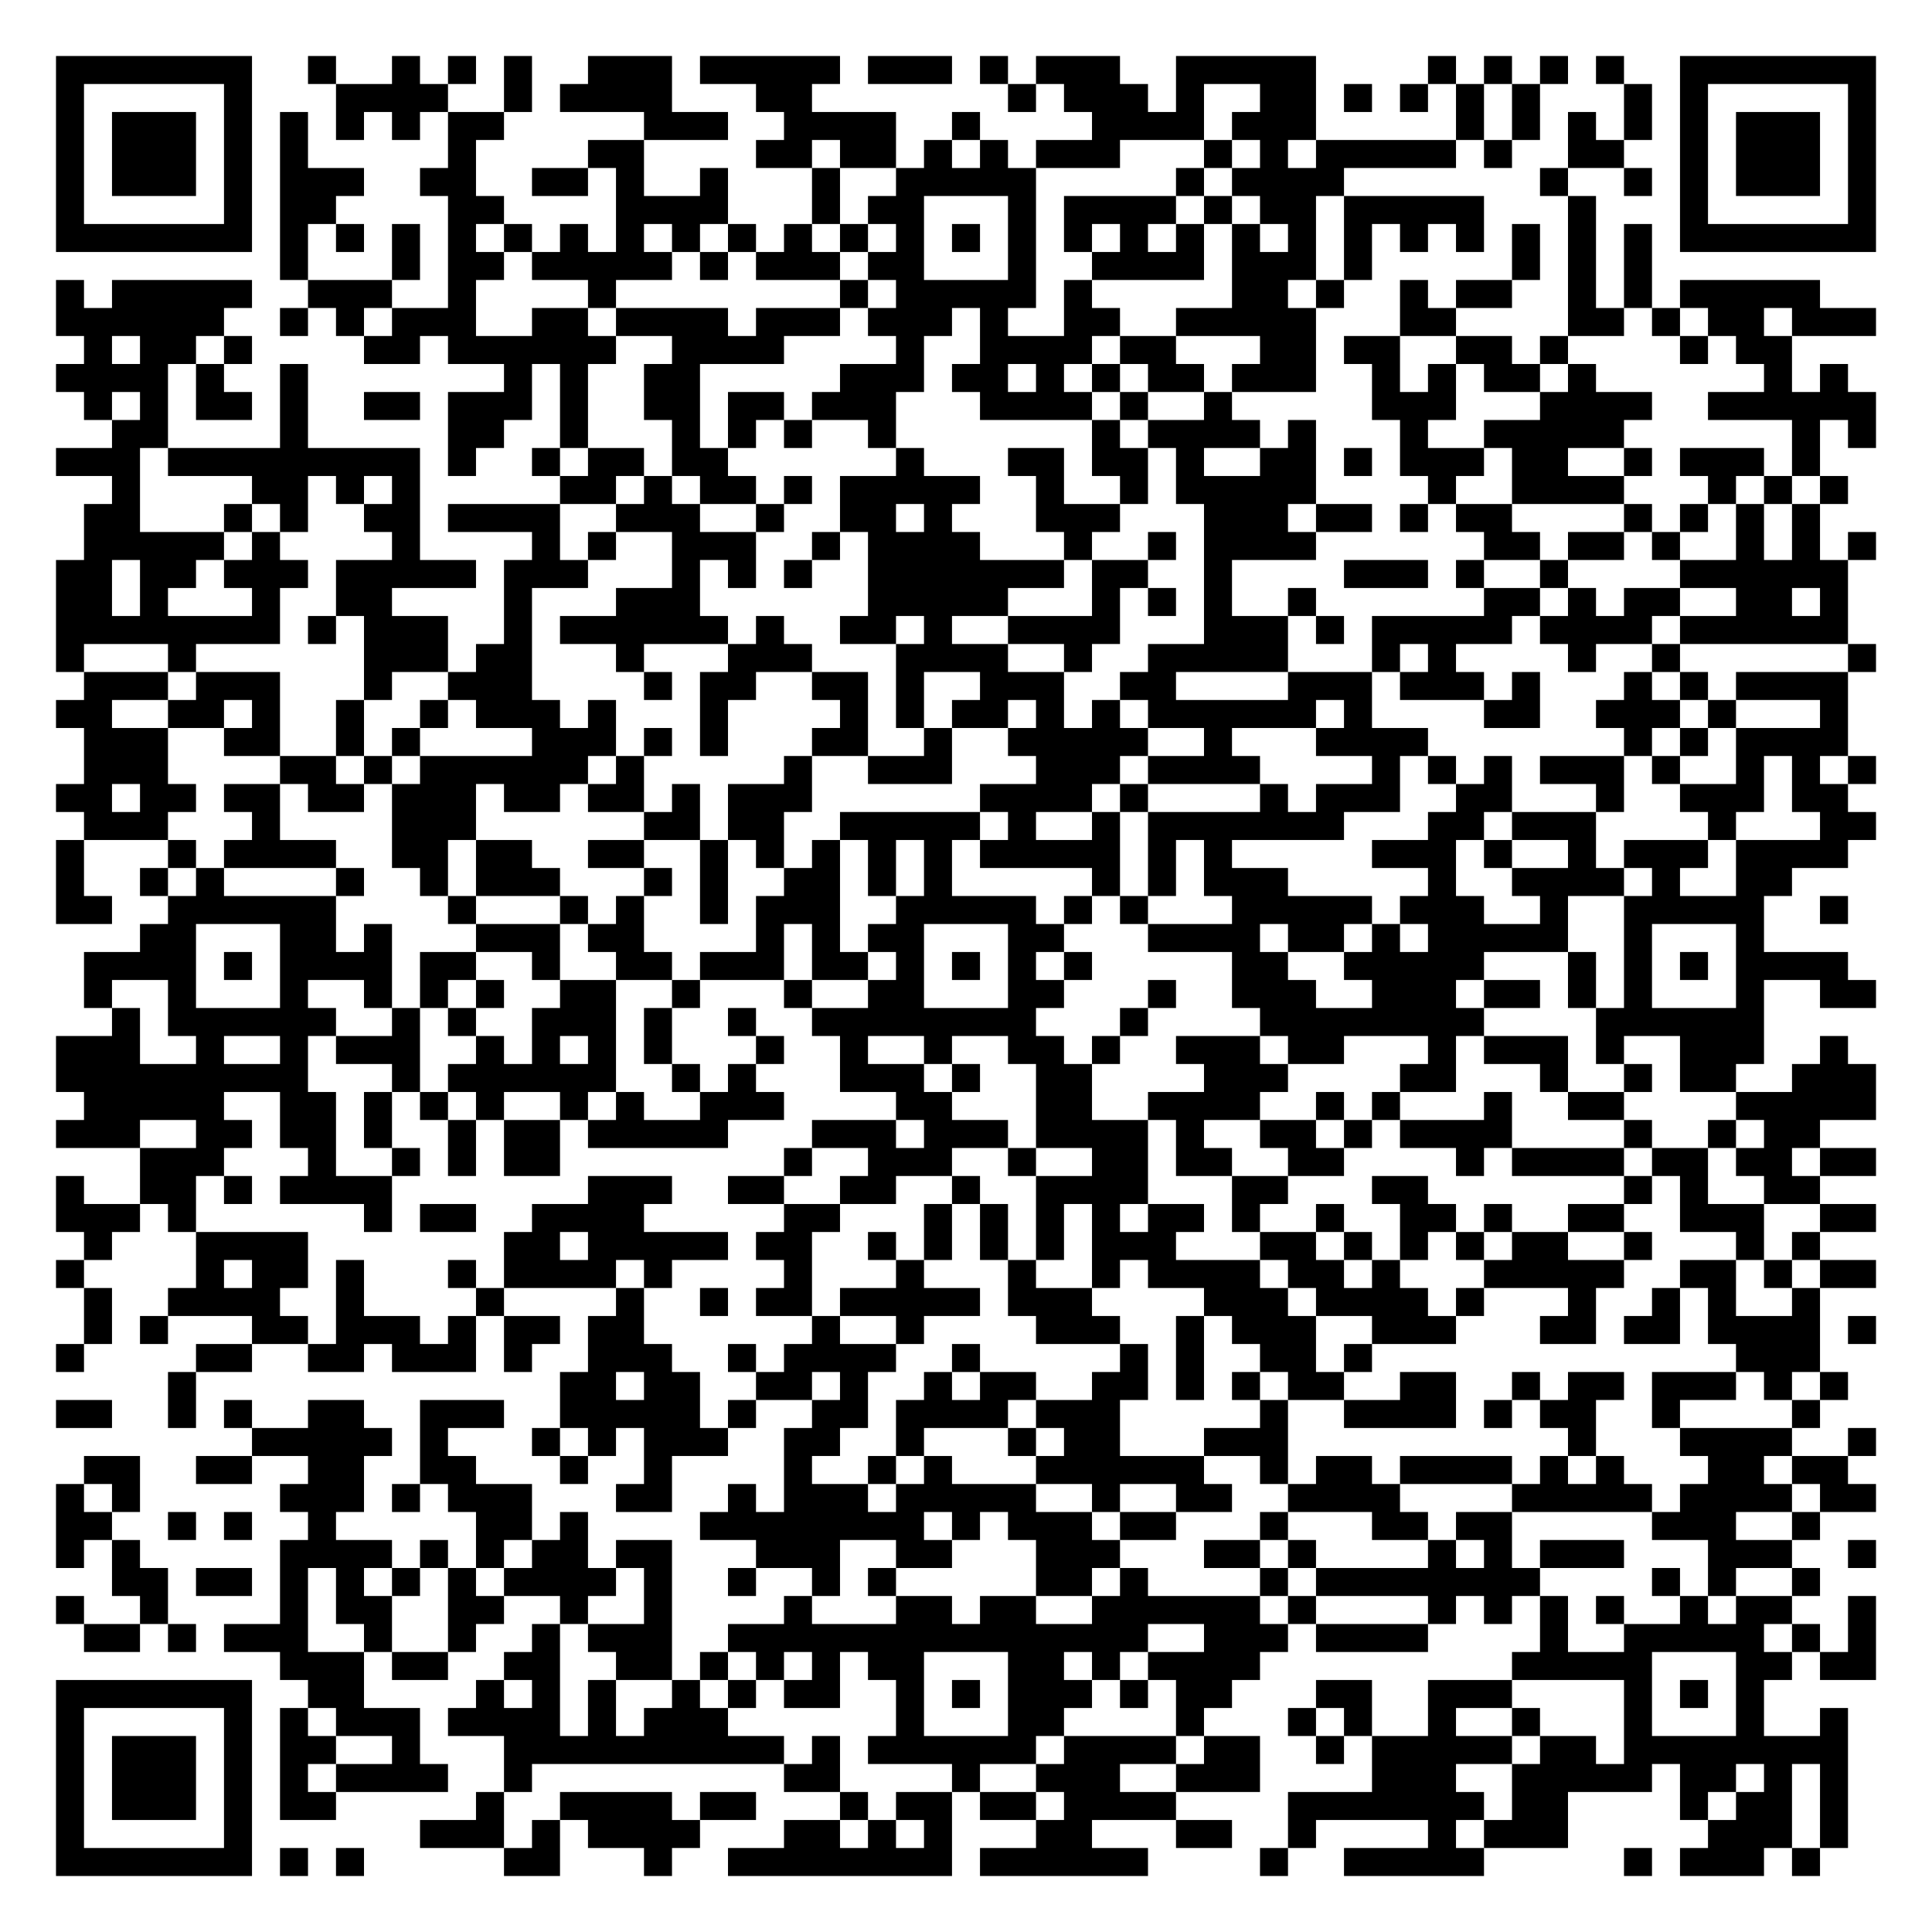
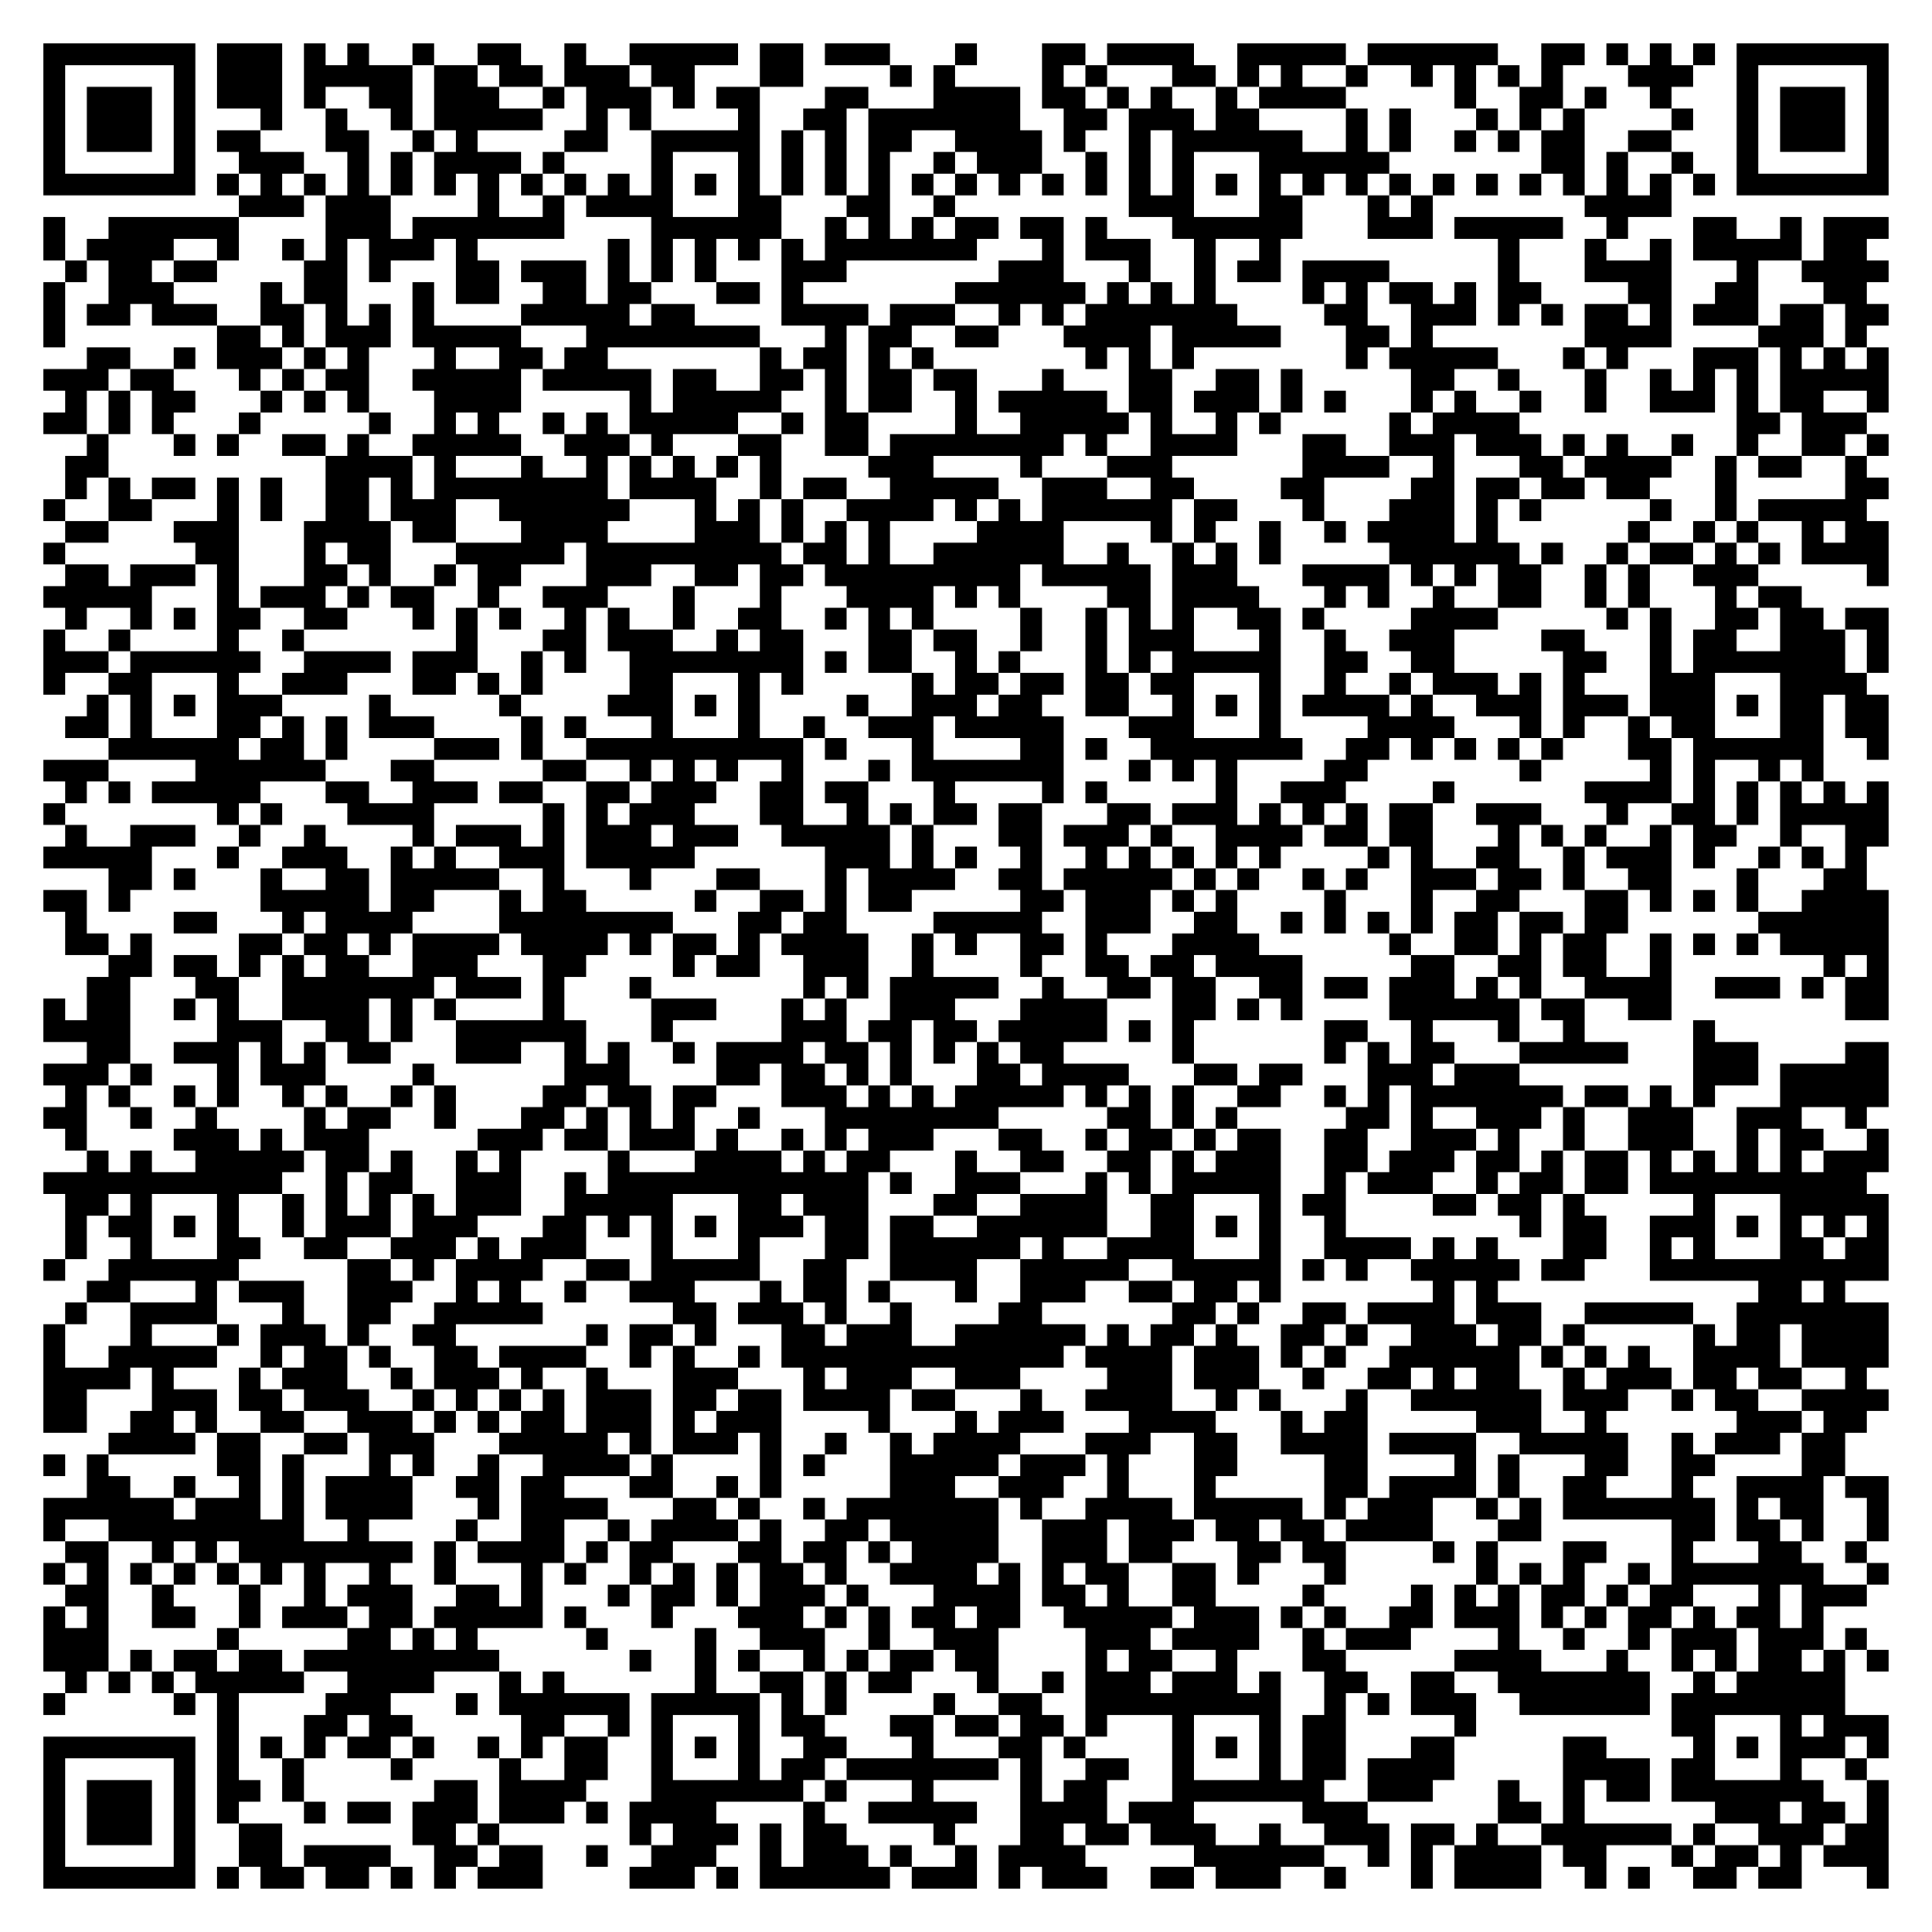
- <svg xmlns="http://www.w3.org/2000/svg" width="276" height="276" class="segno">
+ <svg xmlns="http://www.w3.org/2000/svg" width="356" height="356" class="segno">
  <g transform="scale(4)">
-     <path fill="#fff" d="M0 0h69v69h-69z" />
-     <path class="qrline" stroke="#000" d="M2 2.5h7m2 0h1m2 0h1m1 0h1m1 0h1m2 0h3m1 0h5m1 0h3m1 0h1m1 0h3m2 0h5m4 0h1m1 0h1m1 0h1m1 0h1m2 0h7m-65 1h1m5 0h1m3 0h4m2 0h1m1 0h4m3 0h2m7 0h1m1 0h3m1 0h1m2 0h2m1 0h1m1 0h1m1 0h1m1 0h1m3 0h1m1 0h1m5 0h1m-65 1h1m1 0h3m1 0h1m1 0h1m1 0h1m1 0h1m1 0h2m5 0h3m2 0h4m2 0h1m4 0h4m1 0h3m5 0h1m1 0h1m1 0h1m1 0h1m1 0h1m1 0h3m1 0h1m-65 1h1m1 0h3m1 0h1m1 0h1m5 0h1m4 0h2m4 0h2m1 0h2m1 0h1m1 0h1m1 0h3m3 0h1m1 0h1m1 0h5m1 0h1m2 0h2m2 0h1m1 0h3m1 0h1m-65 1h1m1 0h3m1 0h1m1 0h3m2 0h2m2 0h2m1 0h1m2 0h1m3 0h1m2 0h5m5 0h1m1 0h4m7 0h1m2 0h1m1 0h1m1 0h3m1 0h1m-65 1h1m5 0h1m1 0h2m4 0h2m4 0h4m3 0h1m1 0h2m3 0h1m1 0h4m1 0h1m1 0h2m1 0h5m3 0h1m3 0h1m5 0h1m-65 1h7m1 0h1m1 0h1m1 0h1m1 0h1m1 0h1m1 0h1m1 0h1m1 0h1m1 0h1m1 0h1m1 0h1m1 0h1m1 0h1m1 0h1m1 0h1m1 0h1m1 0h1m1 0h1m1 0h1m1 0h1m1 0h1m1 0h1m1 0h1m1 0h1m1 0h1m1 0h7m-57 1h1m3 0h1m1 0h2m1 0h5m1 0h1m1 0h3m1 0h2m3 0h1m2 0h4m1 0h3m1 0h1m5 0h1m1 0h1m1 0h1m-57 1h1m1 0h5m2 0h3m2 0h1m4 0h1m8 0h1m1 0h5m1 0h1m5 0h2m1 0h1m2 0h1m1 0h2m2 0h1m1 0h1m1 0h5m-63 1h6m2 0h1m1 0h1m1 0h3m2 0h2m1 0h4m1 0h3m1 0h3m1 0h1m2 0h2m2 0h5m3 0h2m4 0h2m1 0h1m1 0h2m1 0h3m-64 1h1m1 0h2m1 0h1m4 0h2m1 0h6m2 0h4m4 0h1m2 0h4m1 0h2m3 0h2m1 0h2m2 0h2m1 0h1m4 0h1m1 0h2m-62 1h4m1 0h1m2 0h1m7 0h1m1 0h1m2 0h2m5 0h3m1 0h2m1 0h1m1 0h1m1 0h2m1 0h3m2 0h1m1 0h1m1 0h2m1 0h1m6 0h1m1 0h1m-63 1h1m1 0h1m1 0h2m1 0h1m2 0h2m1 0h3m1 0h1m2 0h2m1 0h2m1 0h3m3 0h4m1 0h1m2 0h1m5 0h3m3 0h4m2 0h6m-63 1h2m4 0h1m5 0h2m2 0h1m3 0h1m1 0h1m1 0h1m2 0h1m7 0h1m1 0h4m1 0h1m3 0h1m2 0h5m6 0h1m1 0h1m-65 1h3m1 0h9m1 0h1m2 0h1m1 0h2m1 0h2m6 0h1m3 0h2m1 0h2m1 0h1m2 0h2m1 0h1m1 0h3m1 0h2m2 0h1m1 0h3m1 0h1m-61 1h1m4 0h2m1 0h1m1 0h1m5 0h2m1 0h1m1 0h2m1 0h1m1 0h5m2 0h1m2 0h1m1 0h5m4 0h1m2 0h4m3 0h1m1 0h1m1 0h1m-63 1h2m3 0h1m1 0h1m2 0h2m1 0h4m2 0h3m2 0h1m2 0h2m1 0h1m3 0h3m3 0h3m1 0h2m1 0h1m1 0h2m4 0h1m1 0h1m1 0h1m1 0h1m-62 1h5m1 0h1m4 0h1m4 0h1m1 0h1m2 0h3m2 0h1m1 0h4m3 0h1m2 0h1m1 0h4m6 0h2m1 0h2m1 0h1m2 0h1m1 0h1m1 0h1m-65 1h2m1 0h2m1 0h3m1 0h5m1 0h3m3 0h1m1 0h1m1 0h1m2 0h7m1 0h2m2 0h1m4 0h3m1 0h1m2 0h1m4 0h6m-64 1h2m1 0h1m3 0h1m2 0h2m4 0h1m3 0h3m6 0h5m3 0h1m1 0h1m1 0h1m2 0h1m6 0h2m1 0h1m1 0h2m2 0h2m1 0h1m-64 1h8m1 0h1m1 0h3m2 0h1m1 0h6m1 0h1m2 0h2m1 0h1m2 0h4m3 0h3m1 0h1m1 0h5m1 0h4m1 0h6m-64 1h1m3 0h1m6 0h3m1 0h2m3 0h1m3 0h3m3 0h4m2 0h1m2 0h5m3 0h1m1 0h1m4 0h1m2 0h1m6 0h1m-64 1h3m1 0h3m3 0h1m2 0h3m4 0h1m1 0h2m2 0h2m1 0h1m2 0h3m2 0h2m4 0h3m1 0h3m1 0h1m3 0h1m1 0h1m1 0h4m-64 1h2m2 0h2m1 0h1m2 0h1m2 0h1m1 0h3m1 0h1m3 0h1m4 0h1m1 0h1m1 0h2m1 0h1m1 0h1m1 0h6m1 0h1m4 0h2m2 0h3m1 0h1m3 0h1m-63 1h3m2 0h2m2 0h1m1 0h1m4 0h3m1 0h1m1 0h1m3 0h2m2 0h1m2 0h5m2 0h1m3 0h4m7 0h1m1 0h1m1 0h4m-63 1h3m4 0h2m1 0h1m1 0h6m1 0h1m5 0h1m2 0h3m3 0h3m1 0h4m4 0h1m1 0h1m1 0h1m1 0h3m1 0h1m2 0h1m1 0h1m1 0h1m-65 1h2m1 0h2m1 0h2m1 0h2m1 0h3m1 0h2m1 0h2m1 0h1m1 0h3m6 0h4m1 0h1m4 0h1m1 0h3m2 0h2m3 0h1m2 0h3m1 0h2m-63 1h3m3 0h1m4 0h3m6 0h2m1 0h2m2 0h5m1 0h1m2 0h1m1 0h7m3 0h2m1 0h3m4 0h1m3 0h2m-65 1h1m3 0h1m1 0h4m2 0h2m1 0h2m2 0h2m2 0h1m1 0h1m1 0h1m1 0h1m1 0h1m1 0h5m1 0h1m1 0h1m5 0h3m1 0h1m2 0h1m1 0h3m1 0h4m-64 1h1m2 0h1m1 0h1m4 0h1m2 0h1m1 0h3m3 0h1m1 0h1m2 0h2m1 0h1m1 0h1m5 0h1m1 0h1m1 0h3m5 0h1m2 0h4m1 0h1m2 0h2m-62 1h2m2 0h6m4 0h1m3 0h1m1 0h1m2 0h1m1 0h3m2 0h5m1 0h1m1 0h1m3 0h5m1 0h3m2 0h1m2 0h5m2 0h1m-61 1h2m3 0h2m1 0h1m3 0h3m1 0h2m4 0h1m1 0h1m1 0h2m3 0h2m3 0h4m1 0h2m1 0h1m1 0h5m2 0h1m3 0h1m-60 1h4m1 0h1m1 0h4m1 0h2m2 0h1m2 0h2m1 0h3m1 0h2m1 0h1m1 0h1m1 0h1m1 0h1m5 0h2m2 0h5m3 0h1m1 0h1m1 0h1m1 0h4m-63 1h1m2 0h1m3 0h1m2 0h1m1 0h1m1 0h1m2 0h2m2 0h1m3 0h1m2 0h2m3 0h2m3 0h1m2 0h3m2 0h3m1 0h2m1 0h1m1 0h1m3 0h1m2 0h2m-63 1h1m1 0h6m2 0h1m1 0h1m2 0h3m1 0h1m2 0h1m2 0h8m3 0h1m4 0h8m4 0h6m-61 1h3m2 0h1m2 0h1m1 0h3m2 0h1m1 0h1m1 0h1m1 0h1m3 0h1m2 0h1m2 0h1m2 0h2m1 0h1m2 0h3m1 0h2m3 0h1m1 0h3m1 0h1m2 0h3m2 0h1m-64 1h9m3 0h1m1 0h6m2 0h1m1 0h1m3 0h3m1 0h1m2 0h2m4 0h3m4 0h2m3 0h1m2 0h1m1 0h2m2 0h3m-64 1h5m2 0h2m1 0h1m1 0h1m1 0h1m2 0h1m1 0h1m2 0h3m4 0h2m3 0h2m2 0h4m2 0h1m1 0h1m3 0h1m2 0h2m4 0h5m-65 1h3m2 0h2m1 0h2m1 0h1m2 0h1m1 0h2m1 0h5m3 0h3m1 0h3m1 0h4m1 0h1m2 0h2m1 0h1m1 0h4m4 0h1m2 0h1m1 0h2m-60 1h3m3 0h1m2 0h1m1 0h1m1 0h2m8 0h1m2 0h3m2 0h1m2 0h2m1 0h2m2 0h2m4 0h1m1 0h4m1 0h2m1 0h2m1 0h2m-65 1h1m2 0h2m1 0h1m1 0h4m7 0h3m2 0h2m2 0h2m2 0h1m2 0h4m3 0h2m3 0h2m7 0h1m1 0h1m2 0h2m-63 1h3m1 0h1m6 0h1m1 0h2m2 0h4m5 0h2m3 0h1m1 0h1m1 0h1m1 0h1m1 0h2m1 0h1m2 0h1m2 0h2m1 0h1m2 0h2m2 0h3m2 0h2m-64 1h1m3 0h4m7 0h2m1 0h5m1 0h2m2 0h1m1 0h1m1 0h1m1 0h1m1 0h3m3 0h2m1 0h1m1 0h1m1 0h1m1 0h2m2 0h1m3 0h1m1 0h1m-63 1h1m4 0h1m1 0h2m1 0h1m3 0h1m1 0h4m1 0h1m4 0h1m3 0h1m3 0h1m2 0h1m1 0h4m1 0h2m1 0h1m3 0h5m2 0h2m1 0h1m1 0h2m-64 1h1m2 0h4m2 0h1m4 0h1m4 0h1m2 0h1m1 0h2m1 0h5m1 0h3m4 0h3m1 0h4m1 0h1m3 0h1m2 0h1m1 0h1m2 0h1m-62 1h1m1 0h1m3 0h2m1 0h3m1 0h1m1 0h2m1 0h2m6 0h1m2 0h1m4 0h3m2 0h1m1 0h3m2 0h3m3 0h2m1 0h2m1 0h4m1 0h1m-65 1h1m4 0h2m2 0h2m1 0h3m1 0h1m2 0h3m2 0h1m1 0h4m2 0h1m5 0h1m1 0h1m2 0h2m1 0h1m13 0h3m-59 1h1m13 0h2m1 0h2m2 0h2m1 0h1m2 0h1m1 0h2m2 0h2m1 0h1m1 0h1m1 0h2m2 0h2m2 0h1m1 0h2m1 0h3m1 0h1m1 0h1m-64 1h2m2 0h1m1 0h1m2 0h2m2 0h3m2 0h5m1 0h1m2 0h2m1 0h4m1 0h3m5 0h1m2 0h4m1 0h1m1 0h2m2 0h1m4 0h1m-56 1h5m1 0h1m3 0h1m1 0h1m1 0h3m2 0h2m2 0h1m3 0h1m1 0h2m3 0h3m10 0h1m3 0h4m2 0h1m-64 1h2m2 0h2m2 0h2m2 0h2m3 0h1m2 0h1m4 0h1m2 0h1m1 0h1m3 0h6m2 0h1m1 0h2m1 0h4m1 0h1m1 0h1m3 0h2m1 0h2m-64 1h1m1 0h1m5 0h3m1 0h1m1 0h3m3 0h2m2 0h1m1 0h3m1 0h5m2 0h1m2 0h2m2 0h4m4 0h5m1 0h4m1 0h2m-65 1h2m2 0h1m1 0h1m2 0h1m5 0h2m1 0h1m4 0h8m1 0h1m1 0h3m1 0h2m3 0h1m3 0h2m1 0h2m5 0h3m2 0h1m-63 1h1m1 0h1m5 0h4m1 0h1m1 0h1m1 0h2m1 0h2m3 0h3m2 0h2m3 0h3m3 0h2m1 0h1m4 0h1m1 0h1m1 0h3m3 0h3m2 0h1m-63 1h2m1 0h2m1 0h1m1 0h1m1 0h1m1 0h1m1 0h4m1 0h1m2 0h1m2 0h1m1 0h1m5 0h2m1 0h1m4 0h1m1 0h8m4 0h1m1 0h1m2 0h1m-63 1h1m2 0h1m4 0h1m1 0h2m2 0h2m2 0h1m2 0h1m4 0h1m3 0h2m1 0h2m2 0h6m1 0h1m4 0h1m1 0h1m1 0h1m1 0h1m2 0h1m1 0h2m2 0h1m-64 1h2m1 0h1m1 0h3m2 0h1m2 0h1m2 0h1m1 0h3m2 0h15m2 0h3m1 0h4m4 0h1m2 0h5m1 0h1m1 0h1m-57 1h3m1 0h2m2 0h2m2 0h2m1 0h1m1 0h1m1 0h1m1 0h2m3 0h2m1 0h1m1 0h4m9 0h5m3 0h2m1 0h2m-65 1h7m2 0h2m4 0h1m1 0h1m1 0h1m2 0h1m1 0h1m1 0h2m2 0h1m1 0h1m1 0h3m1 0h1m1 0h2m3 0h2m2 0h3m4 0h1m1 0h1m1 0h1m-61 1h1m5 0h1m1 0h1m1 0h3m1 0h4m1 0h1m1 0h3m6 0h1m3 0h2m4 0h1m3 0h1m1 0h1m2 0h1m2 0h1m3 0h1m3 0h1m2 0h1m-64 1h1m1 0h3m1 0h1m1 0h2m2 0h1m3 0h10m1 0h1m1 0h6m1 0h4m1 0h2m2 0h1m1 0h5m1 0h2m1 0h8m-64 1h1m1 0h3m1 0h1m1 0h1m1 0h4m2 0h1m9 0h2m4 0h1m2 0h3m2 0h3m4 0h3m2 0h5m1 0h2m1 0h1m1 0h1m-64 1h1m1 0h3m1 0h1m1 0h2m5 0h1m2 0h4m1 0h2m3 0h1m1 0h2m1 0h2m1 0h4m4 0h7m1 0h2m4 0h1m1 0h2m1 0h1m-64 1h1m5 0h1m6 0h3m1 0h1m1 0h4m3 0h2m1 0h1m1 0h1m3 0h2m3 0h2m2 0h1m4 0h1m1 0h3m5 0h3m1 0h1m-64 1h7m1 0h1m1 0h1m5 0h2m3 0h1m2 0h8m1 0h6m4 0h1m2 0h5m5 0h1m1 0h3m1 0h1" />
+     <path fill="#fff" d="M0 0h89v89h-89z" />
+     <path class="qrline" stroke="#000" d="M2 2.5h7m1 0h3m1 0h1m1 0h1m2 0h1m2 0h2m2 0h1m2 0h5m1 0h2m1 0h3m3 0h1m3 0h2m1 0h4m2 0h5m1 0h6m2 0h2m1 0h1m1 0h1m1 0h1m1 0h7m-85 1h1m5 0h1m1 0h3m1 0h5m1 0h2m1 0h2m1 0h3m1 0h2m3 0h2m4 0h1m1 0h1m4 0h1m1 0h1m3 0h2m1 0h1m1 0h1m2 0h1m2 0h1m1 0h1m1 0h1m1 0h1m3 0h3m2 0h1m5 0h1m-85 1h1m1 0h3m1 0h1m1 0h3m1 0h1m2 0h2m1 0h3m2 0h1m1 0h3m1 0h1m1 0h2m3 0h2m3 0h4m1 0h2m1 0h1m1 0h1m2 0h1m1 0h4m5 0h1m2 0h2m1 0h1m2 0h1m3 0h1m1 0h3m1 0h1m-85 1h1m1 0h3m1 0h1m3 0h1m2 0h1m2 0h1m1 0h5m2 0h1m1 0h1m4 0h1m2 0h2m1 0h7m2 0h2m1 0h3m1 0h2m4 0h1m1 0h1m3 0h1m1 0h1m1 0h1m4 0h1m2 0h1m1 0h3m1 0h1m-85 1h1m1 0h3m1 0h1m1 0h2m3 0h2m2 0h1m1 0h1m4 0h2m2 0h5m1 0h1m1 0h1m1 0h2m2 0h4m1 0h1m2 0h1m1 0h6m2 0h1m1 0h1m2 0h1m1 0h1m1 0h2m2 0h2m3 0h1m1 0h3m1 0h1m-85 1h1m5 0h1m2 0h3m2 0h1m1 0h1m1 0h4m1 0h1m4 0h1m3 0h1m1 0h1m1 0h1m1 0h1m2 0h1m1 0h3m2 0h1m1 0h1m1 0h1m3 0h6m7 0h2m1 0h1m2 0h1m2 0h1m5 0h1m-85 1h7m1 0h1m1 0h1m1 0h1m1 0h1m1 0h1m1 0h1m1 0h1m1 0h1m1 0h1m1 0h1m1 0h1m1 0h1m1 0h1m1 0h1m1 0h1m1 0h1m1 0h1m1 0h1m1 0h1m1 0h1m1 0h1m1 0h1m1 0h1m1 0h1m1 0h1m1 0h1m1 0h1m1 0h1m1 0h1m1 0h1m1 0h1m1 0h1m1 0h1m1 0h1m1 0h1m1 0h7m-76 1h3m1 0h3m4 0h1m2 0h1m1 0h4m3 0h2m3 0h2m2 0h1m8 0h3m3 0h2m3 0h1m1 0h1m7 0h4m-75 1h1m2 0h6m4 0h3m1 0h7m4 0h6m2 0h1m1 0h1m1 0h1m1 0h2m1 0h2m1 0h1m3 0h6m3 0h3m1 0h5m2 0h1m3 0h2m2 0h1m1 0h3m-85 1h1m1 0h4m2 0h1m2 0h1m1 0h1m1 0h3m1 0h1m6 0h1m1 0h1m1 0h1m1 0h1m1 0h1m1 0h7m3 0h1m1 0h3m2 0h1m2 0h1m10 0h1m3 0h1m2 0h1m1 0h5m1 0h2m-83 1h1m1 0h2m1 0h2m4 0h2m1 0h1m3 0h2m1 0h3m1 0h1m1 0h1m1 0h1m3 0h3m7 0h3m3 0h1m2 0h1m1 0h2m1 0h4m5 0h1m3 0h4m3 0h1m2 0h4m-85 1h1m2 0h3m4 0h1m1 0h2m3 0h1m1 0h2m2 0h2m1 0h2m3 0h2m1 0h1m7 0h6m1 0h1m1 0h1m1 0h1m4 0h1m1 0h1m1 0h2m1 0h1m1 0h2m4 0h2m2 0h2m3 0h2m-84 1h1m1 0h2m1 0h3m2 0h2m1 0h1m1 0h1m1 0h1m4 0h5m1 0h2m4 0h4m1 0h3m2 0h1m1 0h1m1 0h7m4 0h2m2 0h3m1 0h1m1 0h1m1 0h2m1 0h1m1 0h3m1 0h2m1 0h2m-85 1h1m7 0h2m1 0h1m1 0h3m1 0h5m3 0h8m3 0h1m1 0h2m2 0h2m3 0h4m1 0h5m3 0h2m1 0h1m7 0h4m4 0h3m1 0h1m-82 1h2m2 0h1m1 0h3m1 0h1m1 0h1m3 0h1m2 0h2m1 0h2m7 0h1m1 0h2m1 0h1m1 0h1m7 0h1m1 0h1m1 0h1m7 0h1m1 0h5m3 0h1m1 0h1m3 0h3m1 0h1m1 0h1m1 0h1m-85 1h3m1 0h2m3 0h1m1 0h1m1 0h2m2 0h5m1 0h5m1 0h2m2 0h2m1 0h1m1 0h2m1 0h2m3 0h1m3 0h2m2 0h2m1 0h1m5 0h2m2 0h1m3 0h1m2 0h1m1 0h1m1 0h1m1 0h5m-84 1h1m1 0h1m1 0h2m3 0h1m1 0h1m1 0h1m3 0h4m5 0h1m1 0h5m2 0h1m1 0h2m2 0h1m1 0h5m1 0h2m1 0h3m1 0h1m1 0h1m3 0h1m1 0h1m2 0h1m2 0h1m2 0h3m1 0h1m1 0h2m2 0h1m-85 1h2m1 0h1m1 0h1m3 0h1m5 0h1m2 0h1m1 0h1m2 0h1m1 0h1m1 0h5m2 0h1m1 0h2m4 0h1m2 0h5m1 0h1m2 0h1m1 0h1m5 0h1m1 0h4m10 0h2m1 0h3m-82 1h1m3 0h1m1 0h1m2 0h2m1 0h1m2 0h5m2 0h3m1 0h1m3 0h2m2 0h2m1 0h8m1 0h1m2 0h4m3 0h2m2 0h3m1 0h3m1 0h1m1 0h1m2 0h1m2 0h1m2 0h2m1 0h1m-84 1h2m10 0h4m1 0h1m3 0h1m2 0h1m1 0h1m1 0h1m1 0h1m1 0h1m4 0h3m4 0h1m3 0h3m6 0h4m2 0h1m3 0h2m1 0h4m2 0h1m1 0h2m2 0h1m-83 1h1m1 0h1m1 0h2m1 0h1m1 0h1m2 0h2m1 0h1m1 0h8m1 0h4m2 0h1m1 0h2m2 0h5m2 0h3m2 0h2m4 0h2m4 0h2m1 0h2m1 0h2m1 0h2m3 0h1m5 0h2m-85 1h1m2 0h2m3 0h1m1 0h1m2 0h2m1 0h3m2 0h6m3 0h1m1 0h1m1 0h1m2 0h4m1 0h1m1 0h1m1 0h6m1 0h2m3 0h1m3 0h3m1 0h1m1 0h1m5 0h1m2 0h1m1 0h5m-83 1h2m3 0h3m3 0h4m1 0h2m3 0h4m4 0h3m1 0h1m1 0h1m1 0h1m4 0h4m4 0h1m1 0h1m2 0h1m2 0h1m1 0h4m1 0h1m6 0h1m2 0h1m1 0h1m2 0h1m1 0h2m-85 1h1m6 0h2m3 0h1m1 0h2m3 0h5m1 0h9m1 0h2m1 0h1m2 0h6m2 0h1m2 0h1m1 0h1m1 0h1m5 0h6m1 0h1m2 0h1m1 0h2m1 0h1m1 0h1m1 0h4m-84 1h2m1 0h3m1 0h1m3 0h2m1 0h1m2 0h1m1 0h2m3 0h3m2 0h2m1 0h2m1 0h9m1 0h5m1 0h3m3 0h4m1 0h1m1 0h1m1 0h2m2 0h1m1 0h1m2 0h3m5 0h1m-85 1h5m3 0h1m1 0h3m1 0h1m1 0h2m2 0h1m2 0h3m3 0h1m3 0h1m3 0h4m1 0h1m1 0h1m4 0h2m1 0h4m3 0h1m1 0h1m2 0h1m2 0h2m2 0h1m1 0h1m3 0h1m1 0h2m-80 1h1m2 0h1m1 0h1m1 0h2m2 0h2m3 0h1m1 0h1m1 0h1m2 0h1m1 0h1m2 0h1m2 0h2m2 0h1m1 0h1m1 0h1m4 0h1m2 0h1m1 0h1m1 0h1m2 0h2m1 0h1m4 0h4m5 0h1m1 0h1m2 0h2m1 0h2m1 0h2m-85 1h1m2 0h1m4 0h1m2 0h1m7 0h1m3 0h2m1 0h3m2 0h1m1 0h2m3 0h2m1 0h2m2 0h1m2 0h1m1 0h3m3 0h1m2 0h1m2 0h3m4 0h2m3 0h1m1 0h2m2 0h3m1 0h1m-85 1h3m1 0h6m2 0h4m1 0h3m2 0h1m1 0h1m2 0h8m1 0h1m1 0h2m2 0h1m1 0h1m3 0h1m1 0h1m1 0h5m2 0h2m2 0h2m5 0h2m2 0h1m1 0h7m1 0h1m-85 1h1m2 0h2m3 0h1m2 0h3m3 0h2m1 0h1m1 0h1m4 0h2m3 0h1m1 0h1m5 0h1m1 0h2m1 0h2m1 0h2m1 0h2m3 0h1m2 0h1m2 0h1m1 0h3m1 0h1m1 0h1m3 0h3m3 0h4m-82 1h1m1 0h1m1 0h1m1 0h3m4 0h1m5 0h1m4 0h3m1 0h1m1 0h1m4 0h1m2 0h3m1 0h2m2 0h2m2 0h1m1 0h1m1 0h1m1 0h4m1 0h1m2 0h3m1 0h3m1 0h3m1 0h1m1 0h2m1 0h2m-84 1h2m1 0h1m3 0h2m1 0h1m1 0h1m1 0h3m4 0h1m1 0h1m3 0h1m3 0h1m2 0h1m2 0h3m1 0h5m3 0h3m3 0h1m4 0h4m3 0h1m1 0h1m2 0h1m1 0h2m3 0h2m1 0h2m-82 1h6m1 0h2m1 0h1m4 0h3m1 0h1m2 0h10m1 0h1m3 0h1m4 0h2m1 0h1m2 0h7m2 0h2m1 0h1m1 0h1m1 0h1m1 0h1m3 0h2m1 0h6m2 0h1m-85 1h3m4 0h6m3 0h2m5 0h2m2 0h1m1 0h1m1 0h1m2 0h1m3 0h1m1 0h7m3 0h1m1 0h1m1 0h1m4 0h2m7 0h1m5 0h1m1 0h1m2 0h1m1 0h1m-81 1h1m1 0h1m1 0h5m3 0h2m2 0h3m1 0h2m2 0h2m1 0h3m2 0h2m1 0h2m3 0h1m4 0h1m1 0h1m5 0h1m2 0h3m4 0h1m6 0h4m1 0h1m1 0h1m1 0h1m1 0h1m1 0h1m-85 1h1m7 0h1m1 0h1m3 0h4m5 0h1m1 0h1m1 0h3m3 0h2m2 0h1m1 0h1m1 0h2m1 0h2m3 0h2m1 0h3m1 0h1m1 0h1m1 0h1m1 0h2m2 0h3m3 0h1m2 0h2m1 0h1m1 0h5m-84 1h1m2 0h3m2 0h1m2 0h1m4 0h1m1 0h3m1 0h1m1 0h3m1 0h3m2 0h5m1 0h1m3 0h2m1 0h3m1 0h1m2 0h4m1 0h2m1 0h2m3 0h1m1 0h1m1 0h1m2 0h1m1 0h2m2 0h1m2 0h2m-85 1h5m3 0h1m2 0h3m2 0h1m1 0h1m2 0h3m1 0h5m6 0h3m1 0h1m1 0h1m2 0h1m2 0h1m1 0h1m1 0h1m1 0h1m1 0h1m4 0h1m1 0h1m2 0h2m2 0h1m1 0h3m1 0h1m2 0h1m1 0h1m1 0h1m-81 1h2m1 0h1m3 0h1m2 0h2m1 0h5m2 0h1m3 0h1m3 0h2m3 0h1m1 0h4m2 0h2m1 0h5m1 0h1m1 0h1m2 0h1m1 0h1m2 0h3m1 0h2m1 0h1m2 0h2m3 0h1m3 0h2m-84 1h2m1 0h1m6 0h5m1 0h2m3 0h1m1 0h2m5 0h1m2 0h2m1 0h1m1 0h2m5 0h2m1 0h3m1 0h1m1 0h1m4 0h1m3 0h1m2 0h2m3 0h2m1 0h1m1 0h1m1 0h1m2 0h4m-84 1h1m4 0h2m3 0h1m1 0h4m4 0h8m3 0h2m1 0h2m4 0h5m2 0h3m2 0h2m2 0h1m1 0h1m1 0h1m1 0h1m1 0h2m1 0h2m1 0h2m6 0h6m-84 1h2m1 0h1m4 0h2m1 0h2m1 0h1m1 0h4m1 0h4m1 0h1m1 0h2m1 0h1m1 0h4m2 0h1m1 0h1m2 0h2m1 0h1m3 0h4m6 0h1m2 0h2m1 0h1m1 0h2m2 0h1m1 0h1m1 0h1m1 0h5m-82 1h2m1 0h2m1 0h1m1 0h1m1 0h2m2 0h3m3 0h2m4 0h1m1 0h2m2 0h3m2 0h1m4 0h1m2 0h2m1 0h2m1 0h4m5 0h2m2 0h2m1 0h2m2 0h1m7 0h1m1 0h1m-83 1h2m3 0h2m2 0h7m1 0h3m1 0h1m3 0h1m7 0h1m1 0h1m1 0h5m2 0h1m2 0h2m1 0h2m2 0h2m1 0h2m1 0h3m1 0h1m1 0h1m2 0h4m2 0h3m1 0h1m1 0h2m-85 1h1m1 0h2m2 0h1m1 0h1m2 0h4m1 0h1m1 0h1m4 0h1m4 0h3m3 0h1m1 0h1m2 0h3m3 0h4m3 0h2m1 0h1m1 0h1m4 0h6m1 0h2m2 0h2m8 0h2m-85 1h4m4 0h3m2 0h2m1 0h1m2 0h6m3 0h1m5 0h3m1 0h2m1 0h2m1 0h5m1 0h1m1 0h1m6 0h2m2 0h1m3 0h1m2 0h1m5 0h1m-75 1h2m2 0h3m1 0h1m1 0h1m1 0h2m3 0h3m2 0h1m1 0h1m2 0h1m1 0h4m1 0h2m1 0h1m1 0h1m1 0h1m1 0h2m5 0h1m6 0h1m1 0h1m1 0h2m3 0h5m3 0h3m4 0h2m-85 1h3m1 0h1m3 0h1m1 0h3m4 0h1m6 0h3m4 0h2m1 0h2m1 0h1m1 0h1m3 0h2m1 0h4m3 0h2m1 0h2m3 0h3m1 0h3m8 0h3m1 0h5m-84 1h1m1 0h1m2 0h1m1 0h1m2 0h1m1 0h1m2 0h1m1 0h1m4 0h2m1 0h2m1 0h2m3 0h3m1 0h1m1 0h1m1 0h5m1 0h1m1 0h1m1 0h1m2 0h2m2 0h1m1 0h1m1 0h7m1 0h2m1 0h1m1 0h1m3 0h5m-85 1h2m2 0h1m2 0h1m4 0h1m1 0h2m2 0h1m3 0h2m1 0h1m1 0h1m1 0h1m2 0h1m3 0h8m5 0h2m1 0h1m1 0h1m5 0h2m1 0h1m2 0h3m1 0h1m2 0h3m2 0h3m2 0h1m-83 1h1m4 0h3m1 0h1m1 0h3m5 0h3m1 0h2m1 0h3m1 0h1m2 0h1m1 0h1m1 0h3m3 0h2m2 0h1m1 0h2m1 0h1m1 0h2m2 0h2m2 0h3m1 0h1m2 0h1m2 0h3m2 0h1m1 0h2m2 0h1m-83 1h1m1 0h1m2 0h5m1 0h2m1 0h1m2 0h1m1 0h1m4 0h1m3 0h4m1 0h1m1 0h2m3 0h1m2 0h2m2 0h2m1 0h1m1 0h3m2 0h2m1 0h3m1 0h2m1 0h1m1 0h2m1 0h1m1 0h1m1 0h1m1 0h1m1 0h3m-85 1h11m2 0h1m1 0h2m2 0h3m2 0h1m1 0h12m1 0h1m2 0h3m3 0h1m1 0h1m1 0h5m2 0h1m1 0h3m2 0h1m1 0h2m1 0h2m1 0h10m-83 1h2m1 0h1m3 0h1m2 0h1m1 0h1m1 0h1m1 0h1m1 0h3m2 0h5m3 0h2m1 0h3m3 0h2m2 0h4m2 0h2m3 0h1m1 0h2m4 0h2m1 0h2m1 0h1m5 0h1m3 0h5m-84 1h1m1 0h2m1 0h1m1 0h1m2 0h1m1 0h3m1 0h3m3 0h2m1 0h1m1 0h1m1 0h1m1 0h3m1 0h2m1 0h2m2 0h6m2 0h2m1 0h1m1 0h1m2 0h1m8 0h1m1 0h2m2 0h3m1 0h1m1 0h1m1 0h1m1 0h1m-84 1h1m2 0h1m3 0h2m2 0h2m2 0h3m1 0h1m1 0h3m3 0h1m3 0h1m3 0h2m1 0h6m1 0h1m2 0h4m3 0h1m2 0h4m1 0h1m1 0h1m3 0h2m2 0h1m1 0h1m3 0h2m1 0h2m-85 1h1m2 0h6m5 0h2m1 0h1m1 0h4m2 0h2m1 0h5m2 0h2m2 0h4m2 0h5m2 0h5m1 0h1m1 0h1m2 0h5m1 0h2m3 0h11m-83 1h2m3 0h1m1 0h3m2 0h3m2 0h1m1 0h1m2 0h1m2 0h3m3 0h1m1 0h2m1 0h1m3 0h1m2 0h3m2 0h2m1 0h2m1 0h1m7 0h1m1 0h1m12 0h2m1 0h1m-82 1h1m2 0h4m3 0h1m2 0h2m2 0h5m6 0h2m1 0h3m1 0h1m2 0h1m4 0h2m6 0h2m1 0h1m2 0h2m1 0h4m1 0h3m2 0h5m2 0h7m-85 1h1m3 0h1m3 0h1m1 0h3m1 0h1m2 0h2m6 0h1m1 0h2m1 0h1m3 0h2m1 0h3m2 0h6m1 0h1m1 0h2m1 0h1m2 0h2m1 0h1m2 0h3m1 0h2m1 0h1m5 0h1m1 0h2m1 0h4m-85 1h1m2 0h5m2 0h1m1 0h2m1 0h1m2 0h2m1 0h4m2 0h1m1 0h1m2 0h1m1 0h13m1 0h4m1 0h3m1 0h1m1 0h1m2 0h6m1 0h1m1 0h1m1 0h1m2 0h4m1 0h4m-85 1h4m1 0h1m3 0h1m1 0h3m2 0h1m1 0h3m1 0h1m2 0h1m3 0h3m3 0h1m1 0h3m2 0h3m4 0h3m1 0h3m2 0h1m2 0h2m1 0h1m1 0h2m2 0h1m1 0h3m1 0h2m1 0h2m2 0h1m-84 1h2m3 0h3m1 0h2m1 0h3m2 0h1m1 0h1m1 0h1m1 0h1m1 0h3m1 0h2m1 0h2m1 0h4m1 0h2m3 0h1m2 0h4m2 0h1m1 0h1m3 0h1m2 0h6m1 0h3m2 0h1m1 0h2m2 0h4m-85 1h2m2 0h2m1 0h1m2 0h2m2 0h3m1 0h1m1 0h1m1 0h2m1 0h3m1 0h1m1 0h3m4 0h1m3 0h1m1 0h3m3 0h4m3 0h1m1 0h2m5 0h3m2 0h1m6 0h3m1 0h2m-81 1h4m1 0h2m2 0h2m1 0h3m3 0h5m1 0h1m1 0h3m1 0h1m2 0h1m2 0h1m1 0h4m3 0h3m2 0h2m2 0h4m1 0h4m2 0h5m2 0h1m1 0h3m1 0h2m-83 1h1m1 0h1m5 0h2m1 0h1m3 0h1m1 0h1m2 0h1m2 0h4m1 0h1m4 0h1m1 0h1m3 0h5m1 0h3m1 0h1m3 0h2m4 0h2m4 0h1m1 0h1m3 0h2m2 0h2m4 0h2m-81 1h2m2 0h1m2 0h1m1 0h1m1 0h4m2 0h2m1 0h2m3 0h2m2 0h1m1 0h1m5 0h3m2 0h3m2 0h1m3 0h1m5 0h2m1 0h4m1 0h1m2 0h2m3 0h1m2 0h4m1 0h2m-85 1h6m1 0h3m1 0h1m1 0h4m3 0h1m1 0h4m3 0h2m1 0h1m2 0h1m1 0h7m1 0h1m2 0h4m1 0h5m1 0h1m1 0h3m2 0h1m1 0h1m1 0h7m1 0h1m1 0h2m2 0h1m-85 1h1m2 0h9m2 0h1m4 0h1m2 0h2m2 0h1m1 0h4m1 0h1m2 0h2m1 0h5m2 0h3m1 0h3m1 0h2m1 0h2m1 0h4m3 0h2m6 0h2m1 0h2m1 0h1m2 0h1m-84 1h2m2 0h1m1 0h1m1 0h8m1 0h1m1 0h4m1 0h1m1 0h2m3 0h2m1 0h2m1 0h1m1 0h4m2 0h3m1 0h2m3 0h2m1 0h2m4 0h1m1 0h1m3 0h2m3 0h1m3 0h2m2 0h1m-84 1h1m1 0h1m1 0h1m1 0h1m1 0h1m1 0h1m1 0h1m2 0h1m2 0h1m3 0h1m1 0h1m2 0h1m1 0h1m1 0h1m1 0h2m1 0h1m2 0h4m1 0h1m1 0h1m1 0h2m2 0h2m1 0h1m3 0h1m6 0h1m1 0h1m1 0h1m2 0h1m1 0h7m2 0h1m-84 1h2m2 0h1m3 0h1m2 0h1m1 0h3m2 0h2m1 0h1m3 0h1m1 0h2m1 0h1m1 0h3m1 0h1m3 0h4m1 0h2m1 0h1m2 0h2m4 0h1m4 0h1m1 0h1m1 0h1m1 0h2m1 0h1m1 0h2m3 0h1m1 0h3m-84 1h1m1 0h1m2 0h2m2 0h1m1 0h3m1 0h2m1 0h5m1 0h1m3 0h1m3 0h3m1 0h1m1 0h1m1 0h2m1 0h2m2 0h5m1 0h3m1 0h1m1 0h1m2 0h2m1 0h3m1 0h1m1 0h1m1 0h2m1 0h1m1 0h2m1 0h1m-82 1h3m5 0h1m5 0h2m1 0h1m1 0h1m5 0h1m4 0h1m2 0h3m2 0h1m2 0h3m4 0h3m1 0h4m2 0h1m1 0h3m4 0h1m2 0h1m2 0h1m1 0h3m1 0h3m1 0h1m-84 1h3m1 0h1m1 0h2m1 0h2m1 0h9m6 0h1m2 0h1m1 0h1m2 0h1m1 0h1m1 0h2m1 0h2m4 0h1m1 0h2m2 0h1m3 0h2m5 0h4m3 0h1m2 0h1m1 0h1m1 0h2m1 0h1m1 0h1m-84 1h1m1 0h1m1 0h1m1 0h5m2 0h4m3 0h1m1 0h1m6 0h1m2 0h2m1 0h1m1 0h2m3 0h1m2 0h1m1 0h3m1 0h3m1 0h1m2 0h2m2 0h2m2 0h7m2 0h1m1 0h5m-83 1h1m5 0h1m1 0h1m4 0h3m3 0h1m1 0h6m1 0h5m1 0h1m1 0h1m4 0h1m2 0h2m2 0h9m2 0h1m1 0h1m1 0h3m2 0h6m1 0h8m-75 1h1m3 0h2m1 0h2m5 0h2m2 0h1m1 0h1m3 0h1m1 0h2m3 0h2m1 0h2m1 0h2m1 0h1m3 0h1m3 0h1m1 0h2m5 0h1m9 0h2m3 0h1m1 0h3m-85 1h7m1 0h1m1 0h1m1 0h1m1 0h2m1 0h1m2 0h1m1 0h1m1 0h2m2 0h1m1 0h1m1 0h1m2 0h2m3 0h1m3 0h2m1 0h1m4 0h1m1 0h1m1 0h1m1 0h2m3 0h2m5 0h2m4 0h1m1 0h1m1 0h3m1 0h1m-85 1h1m5 0h1m1 0h1m2 0h1m4 0h1m4 0h1m2 0h2m2 0h1m3 0h1m1 0h2m1 0h7m1 0h1m2 0h2m2 0h1m3 0h1m1 0h2m1 0h4m5 0h4m1 0h2m3 0h1m2 0h1m-84 1h1m1 0h3m1 0h1m1 0h2m1 0h1m6 0h2m1 0h4m3 0h7m1 0h1m3 0h1m4 0h1m1 0h2m3 0h7m2 0h3m3 0h1m2 0h1m1 0h2m1 0h7m2 0h1m-85 1h1m1 0h3m1 0h1m1 0h1m3 0h1m1 0h2m1 0h3m1 0h3m1 0h1m1 0h4m4 0h1m2 0h5m2 0h4m1 0h3m5 0h3m6 0h2m1 0h1m6 0h3m1 0h2m1 0h1m-85 1h1m1 0h3m1 0h1m2 0h2m6 0h2m1 0h1m6 0h1m1 0h3m1 0h1m1 0h2m4 0h1m3 0h2m1 0h2m1 0h3m2 0h1m2 0h3m1 0h2m1 0h1m2 0h6m1 0h1m2 0h3m1 0h2m-85 1h1m5 0h1m2 0h2m1 0h4m2 0h2m1 0h2m2 0h1m2 0h3m2 0h1m1 0h3m1 0h1m2 0h1m1 0h4m5 0h6m2 0h1m1 0h1m1 0h4m1 0h2m3 0h1m1 0h2m1 0h1m1 0h3m-85 1h7m1 0h1m1 0h2m1 0h2m1 0h1m1 0h1m1 0h3m4 0h3m1 0h1m1 0h6m1 0h3m1 0h1m1 0h3m2 0h2m1 0h3m2 0h1m3 0h1m1 0h4m2 0h1m1 0h1m2 0h2m1 0h2m3 0h1" />
  </g>
</svg>
